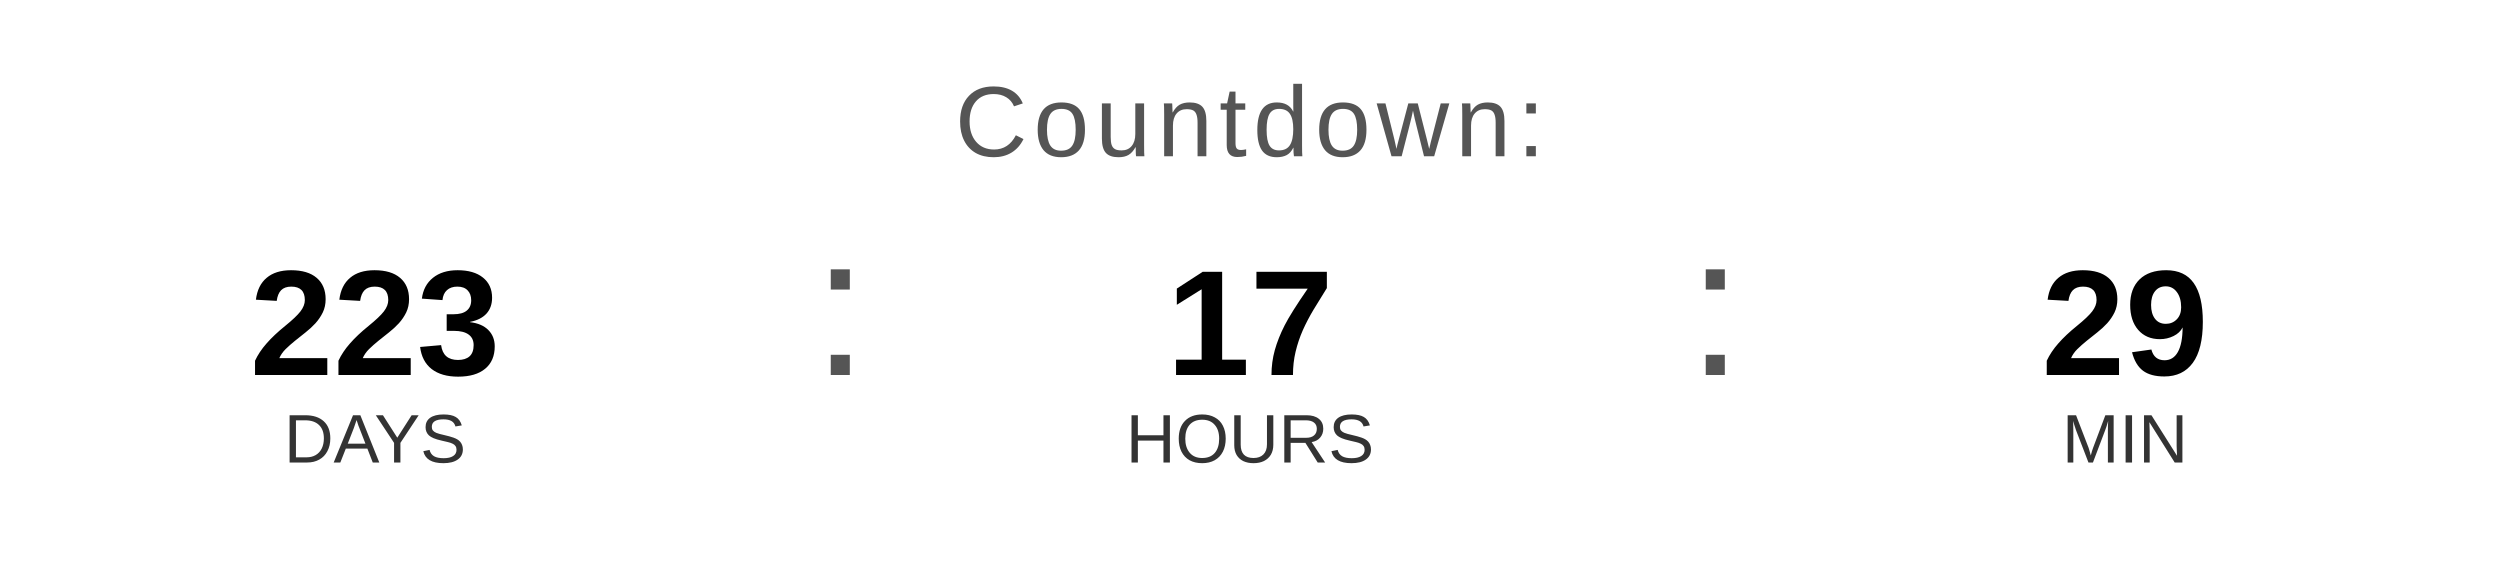
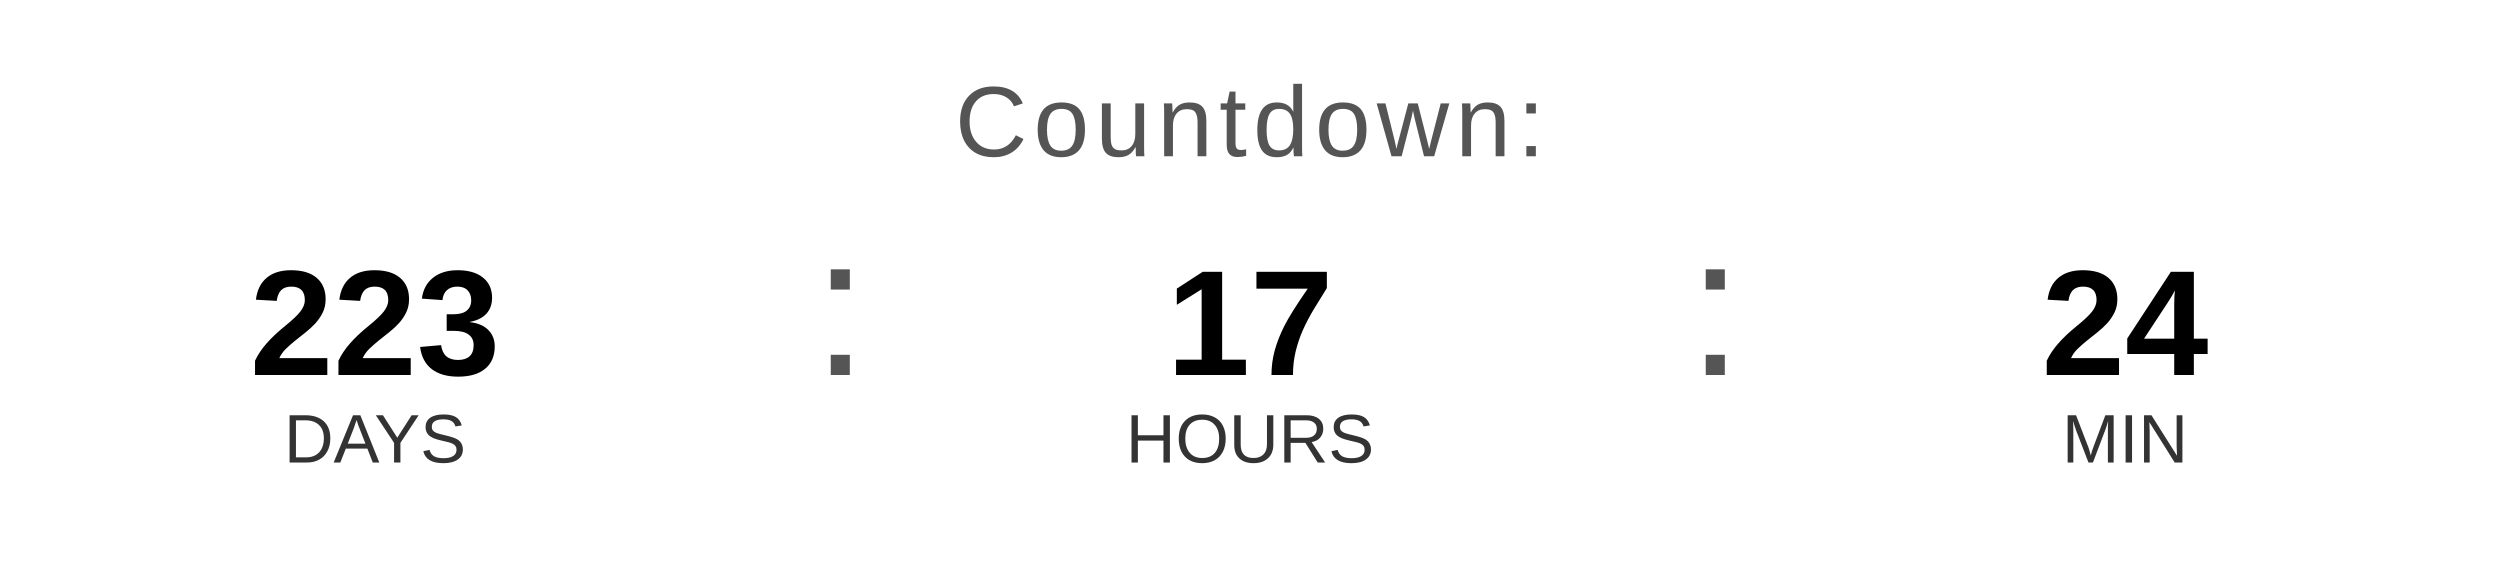
<svg xmlns="http://www.w3.org/2000/svg" width="400" height="90" viewBox="0 0 400 90">
  <text x="200" y="25" font-family="Arial, Helvetica, sans-serif" font-size="16" fill="#555555" text-anchor="middle" letter-spacing="1">
    Countdown:
  </text>
  <text x="60" y="60" font-family="Arial, Helvetica, sans-serif" font-size="24" font-weight="bold" fill="#000000" text-anchor="middle">223</text>
  <text x="60" y="74" font-family="Arial, Helvetica, sans-serif" font-size="11" fill="#333333" text-anchor="middle">DAYS</text>
  <text x="130" y="60" font-family="Arial, sans-serif" font-size="32" fill="#555555">:</text>
  <text x="200" y="60" font-family="Arial, Helvetica, sans-serif" font-size="24" font-weight="bold" fill="#000000" text-anchor="middle">17</text>
  <text x="200" y="74" font-family="Arial, Helvetica, sans-serif" font-size="11" fill="#333333" text-anchor="middle">HOURS</text>
  <text x="270" y="60" font-family="Arial, sans-serif" font-size="32" fill="#555555">:</text>
-   <text x="340" y="60" font-family="Arial, Helvetica, sans-serif" font-size="24" font-weight="bold" fill="#000000" text-anchor="middle">29</text>
+   <text x="340" y="60" font-family="Arial, Helvetica, sans-serif" font-size="24" font-weight="bold" fill="#000000" text-anchor="middle">24</text>
  <text x="340" y="74" font-family="Arial, Helvetica, sans-serif" font-size="11" fill="#333333" text-anchor="middle">MIN</text>
</svg>
